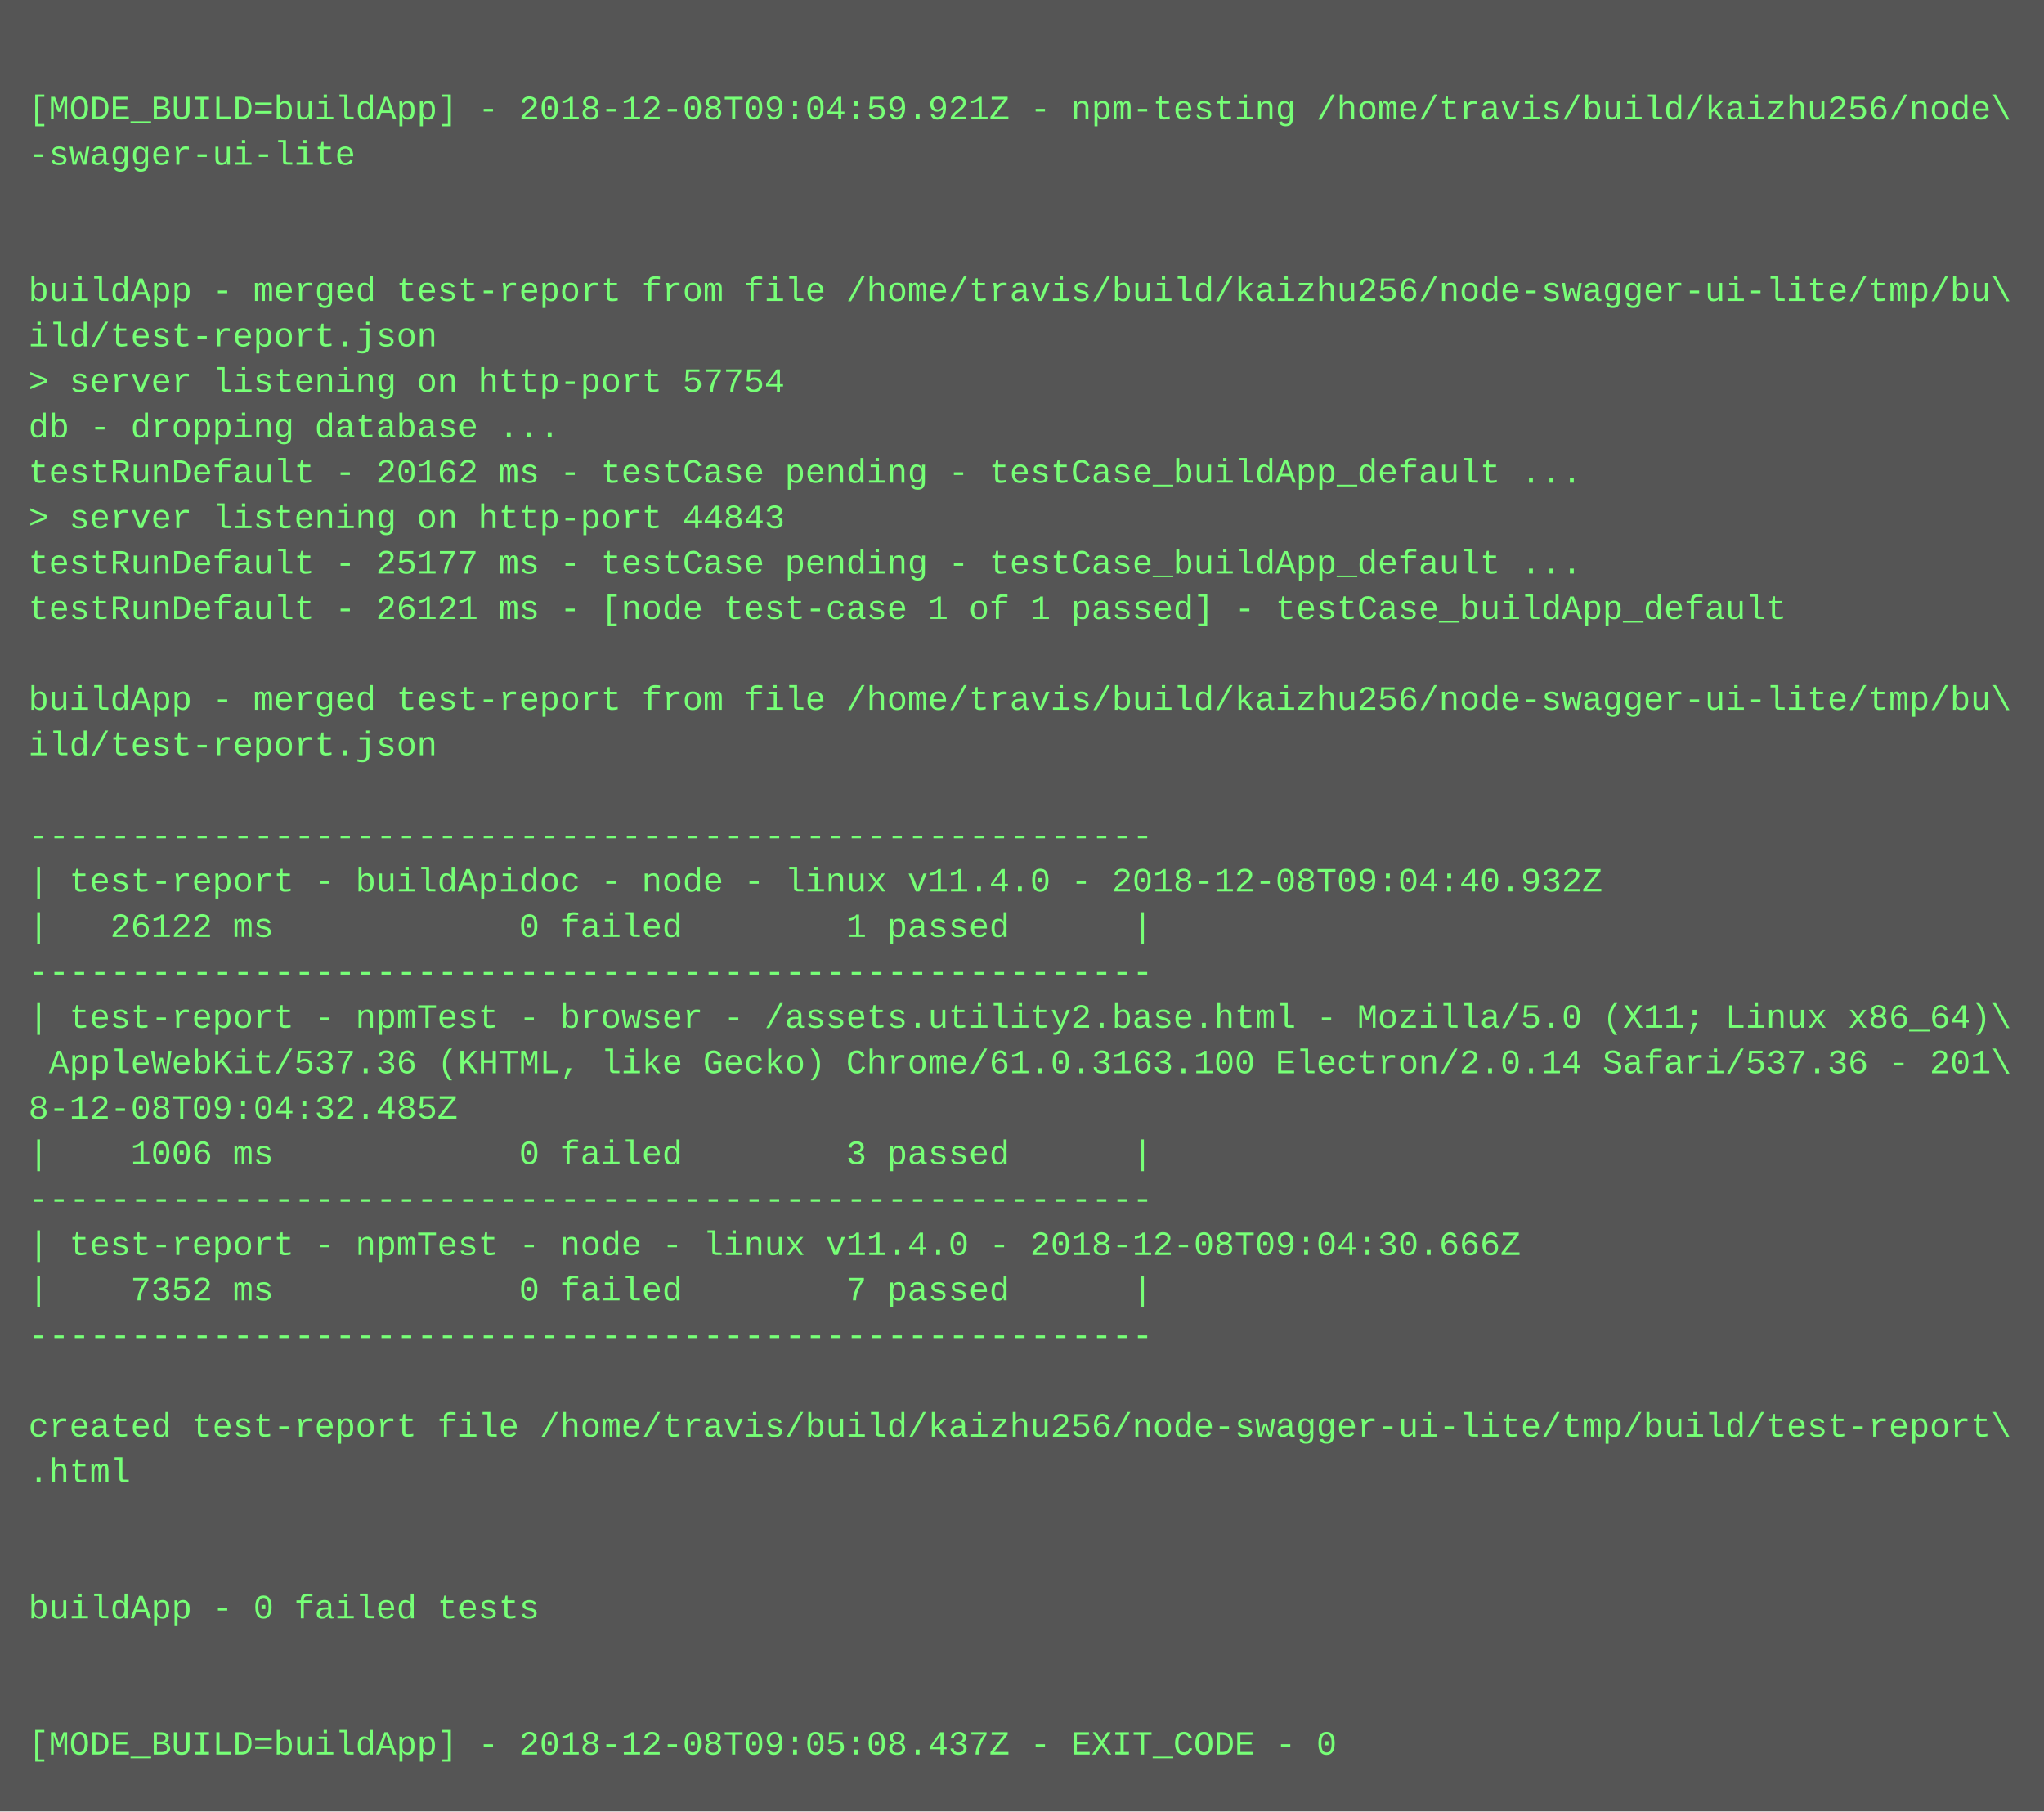
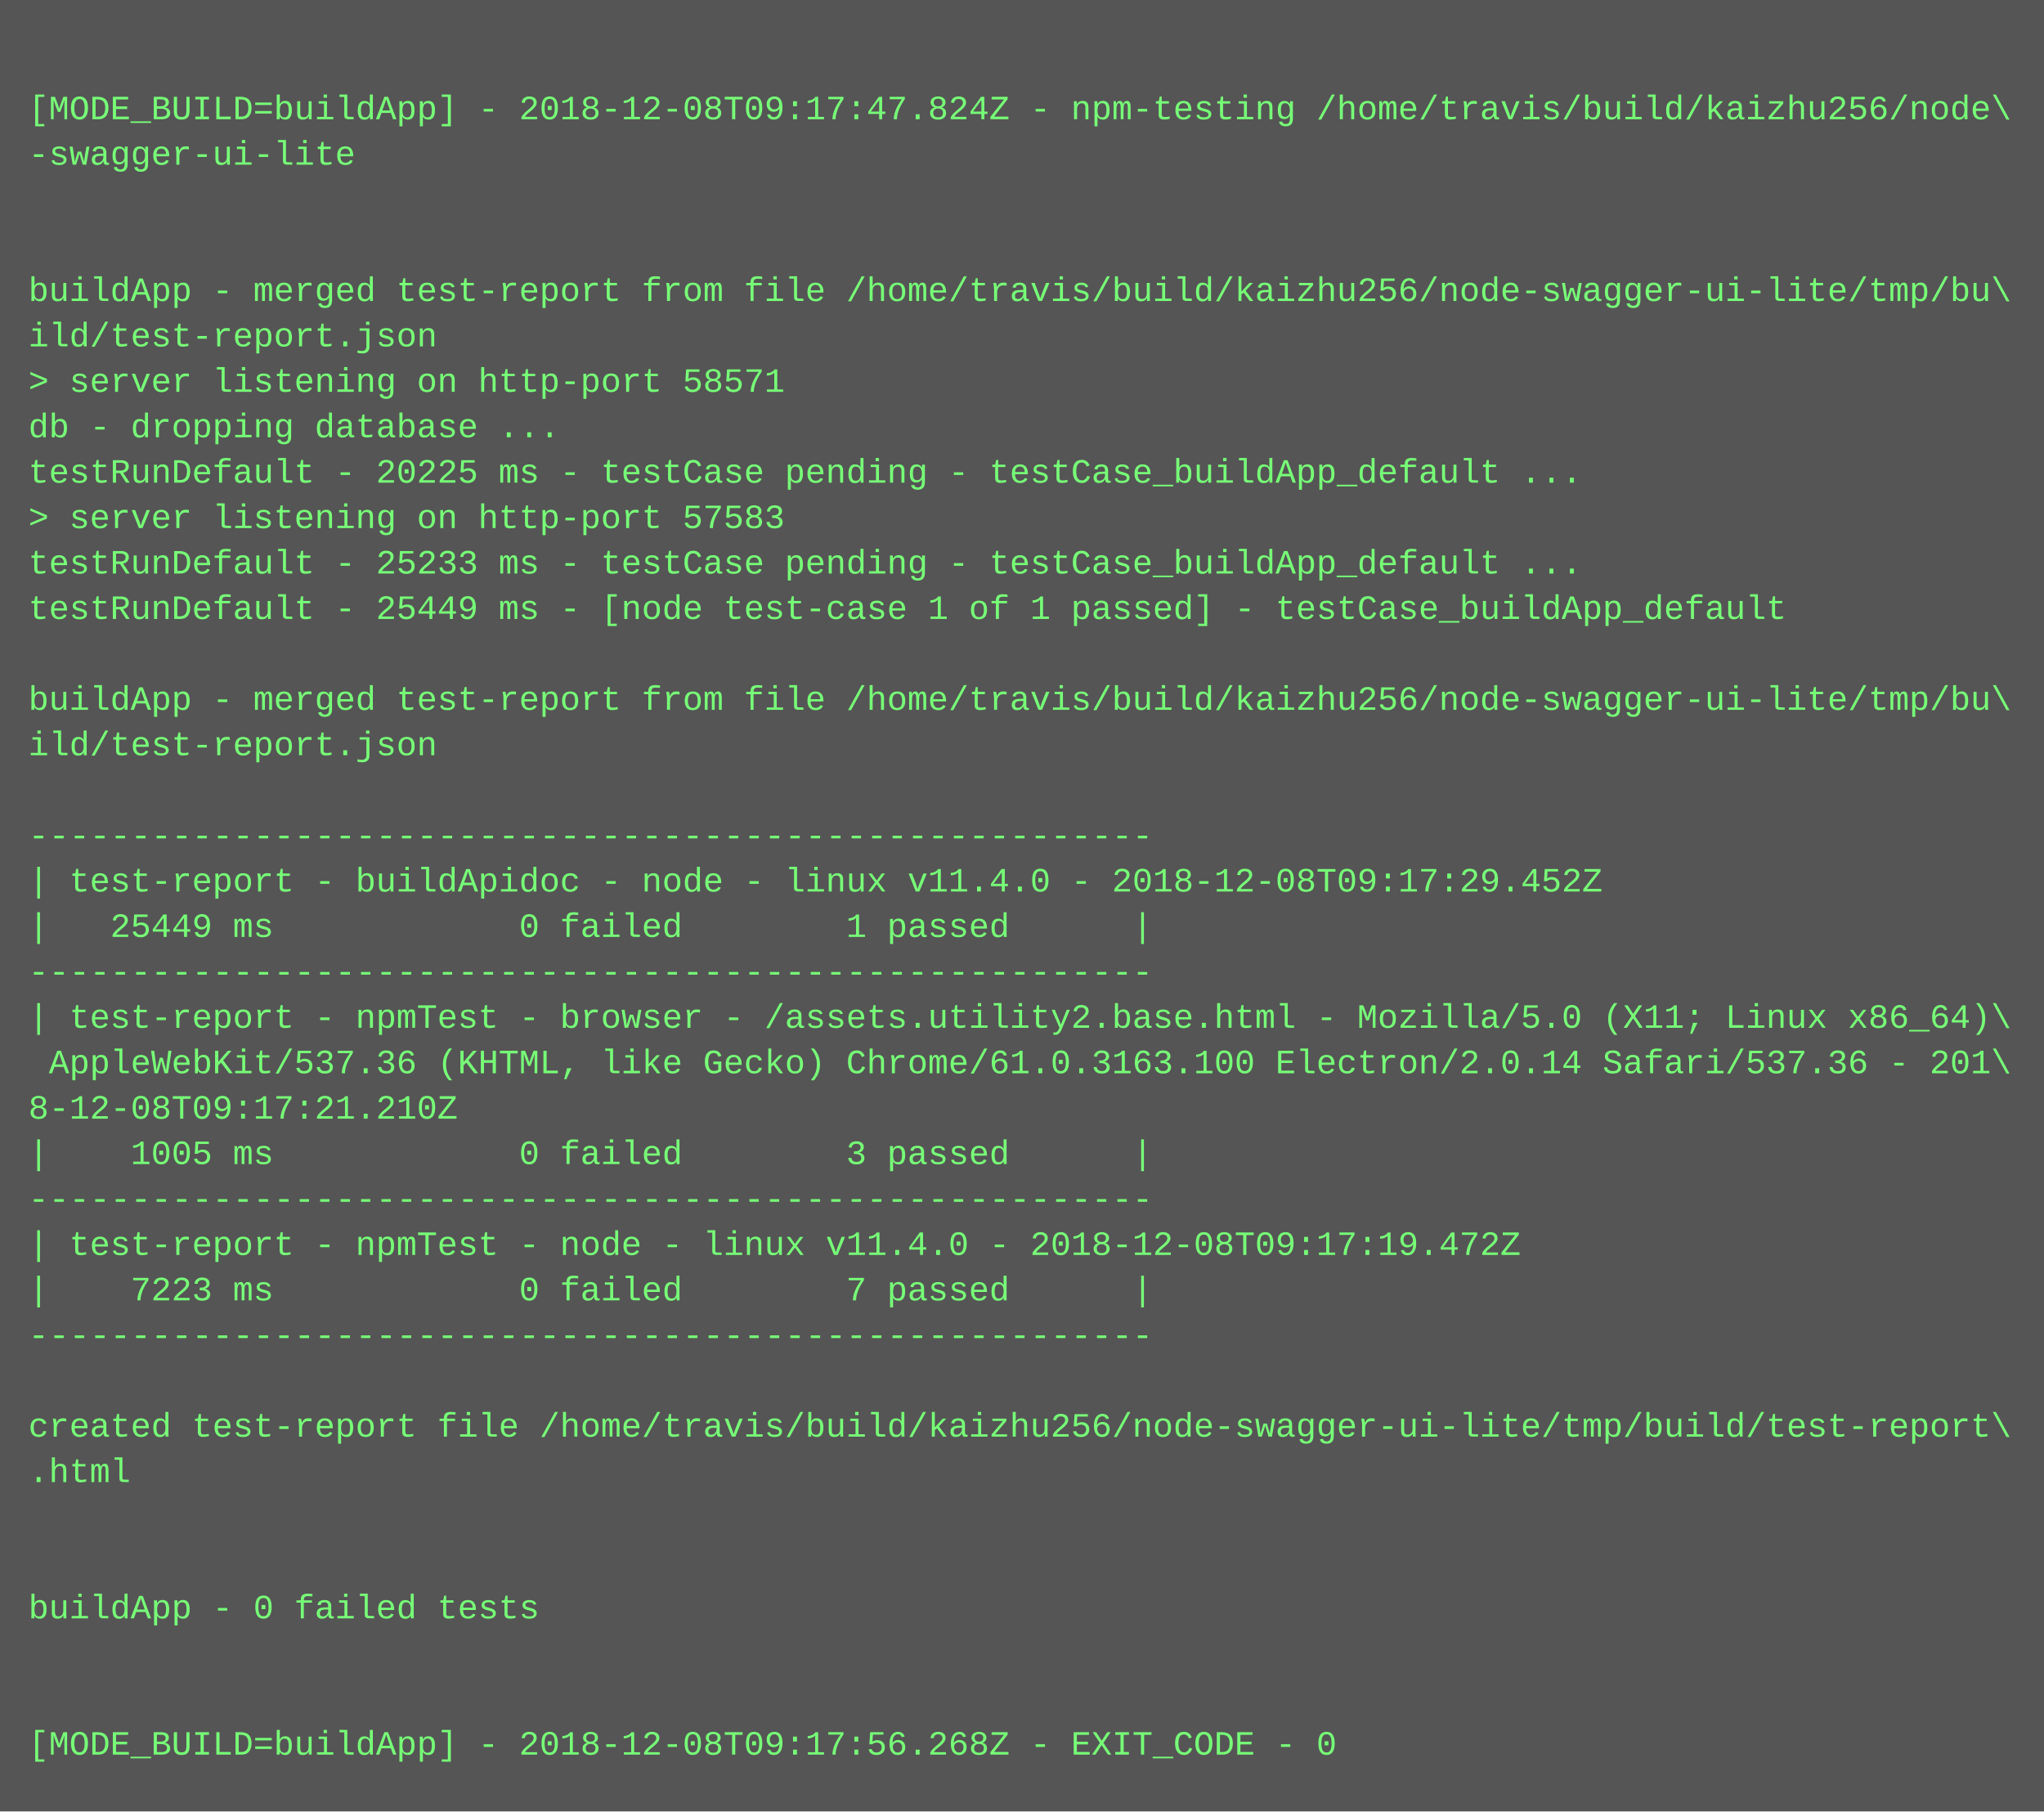
<svg xmlns="http://www.w3.org/2000/svg" height="638" width="720">
  <rect height="638" fill="#555" width="720" />
  <text fill="#7f7" font-family="Courier New" font-size="12" xml:space="preserve">
    <tspan x="10" y="26" />
-     <tspan x="10" y="42">[MODE_BUILD=buildApp] - 2018-12-08T09:04:59.921Z - npm-testing /home/travis/build/kaizhu256/node\</tspan>
+     <tspan x="10" y="42">[MODE_BUILD=buildApp] - 2018-12-08T09:17:47.824Z - npm-testing /home/travis/build/kaizhu256/node\</tspan>
    <tspan x="10" y="58">-swagger-ui-lite</tspan>
    <tspan x="10" y="74" />
    <tspan x="10" y="90" />
    <tspan x="10" y="106">buildApp - merged test-report from file /home/travis/build/kaizhu256/node-swagger-ui-lite/tmp/bu\</tspan>
    <tspan x="10" y="122">ild/test-report.json</tspan>
-     <tspan x="10" y="138">&gt; server listening on http-port 57754</tspan>
+     <tspan x="10" y="138">&gt; server listening on http-port 58571</tspan>
    <tspan x="10" y="154">db - dropping database ...</tspan>
-     <tspan x="10" y="170">testRunDefault - 20162 ms - testCase pending - testCase_buildApp_default ...</tspan>
-     <tspan x="10" y="186">&gt; server listening on http-port 44843</tspan>
-     <tspan x="10" y="202">testRunDefault - 25177 ms - testCase pending - testCase_buildApp_default ...</tspan>
-     <tspan x="10" y="218">testRunDefault - 26121 ms - [node test-case 1 of 1 passed] - testCase_buildApp_default</tspan>
+     <tspan x="10" y="170">testRunDefault - 20225 ms - testCase pending - testCase_buildApp_default ...</tspan>
+     <tspan x="10" y="186">&gt; server listening on http-port 57583</tspan>
+     <tspan x="10" y="202">testRunDefault - 25233 ms - testCase pending - testCase_buildApp_default ...</tspan>
+     <tspan x="10" y="218">testRunDefault - 25449 ms - [node test-case 1 of 1 passed] - testCase_buildApp_default</tspan>
    <tspan x="10" y="234" />
    <tspan x="10" y="250">buildApp - merged test-report from file /home/travis/build/kaizhu256/node-swagger-ui-lite/tmp/bu\</tspan>
    <tspan x="10" y="266">ild/test-report.json</tspan>
    <tspan x="10" y="282" />
    <tspan x="10" y="298">-------------------------------------------------------</tspan>
-     <tspan x="10" y="314">| test-report - buildApidoc - node - linux v11.4.0 - 2018-12-08T09:04:40.932Z</tspan>
-     <tspan x="10" y="330">|   26122 ms            0 failed        1 passed      |</tspan>
+     <tspan x="10" y="314">| test-report - buildApidoc - node - linux v11.4.0 - 2018-12-08T09:17:29.452Z</tspan>
+     <tspan x="10" y="330">|   25449 ms            0 failed        1 passed      |</tspan>
    <tspan x="10" y="346">-------------------------------------------------------</tspan>
    <tspan x="10" y="362">| test-report - npmTest - browser - /assets.utility2.base.html - Mozilla/5.0 (X11; Linux x86_64)\</tspan>
    <tspan x="10" y="378"> AppleWebKit/537.36 (KHTML, like Gecko) Chrome/61.0.3163.100 Electron/2.0.14 Safari/537.36 - 201\</tspan>
-     <tspan x="10" y="394">8-12-08T09:04:32.485Z</tspan>
-     <tspan x="10" y="410">|    1006 ms            0 failed        3 passed      |</tspan>
+     <tspan x="10" y="394">8-12-08T09:17:21.210Z</tspan>
+     <tspan x="10" y="410">|    1005 ms            0 failed        3 passed      |</tspan>
    <tspan x="10" y="426">-------------------------------------------------------</tspan>
-     <tspan x="10" y="442">| test-report - npmTest - node - linux v11.4.0 - 2018-12-08T09:04:30.666Z</tspan>
-     <tspan x="10" y="458">|    7352 ms            0 failed        7 passed      |</tspan>
+     <tspan x="10" y="442">| test-report - npmTest - node - linux v11.4.0 - 2018-12-08T09:17:19.472Z</tspan>
+     <tspan x="10" y="458">|    7223 ms            0 failed        7 passed      |</tspan>
    <tspan x="10" y="474">-------------------------------------------------------</tspan>
    <tspan x="10" y="490" />
    <tspan x="10" y="506">created test-report file /home/travis/build/kaizhu256/node-swagger-ui-lite/tmp/build/test-report\</tspan>
    <tspan x="10" y="522">.html</tspan>
    <tspan x="10" y="538" />
    <tspan x="10" y="554" />
    <tspan x="10" y="570">buildApp - 0 failed tests</tspan>
    <tspan x="10" y="586" />
    <tspan x="10" y="602" />
-     <tspan x="10" y="618">[MODE_BUILD=buildApp] - 2018-12-08T09:05:08.437Z - EXIT_CODE - 0</tspan>
+     <tspan x="10" y="618">[MODE_BUILD=buildApp] - 2018-12-08T09:17:56.268Z - EXIT_CODE - 0</tspan>
  </text>
</svg>
